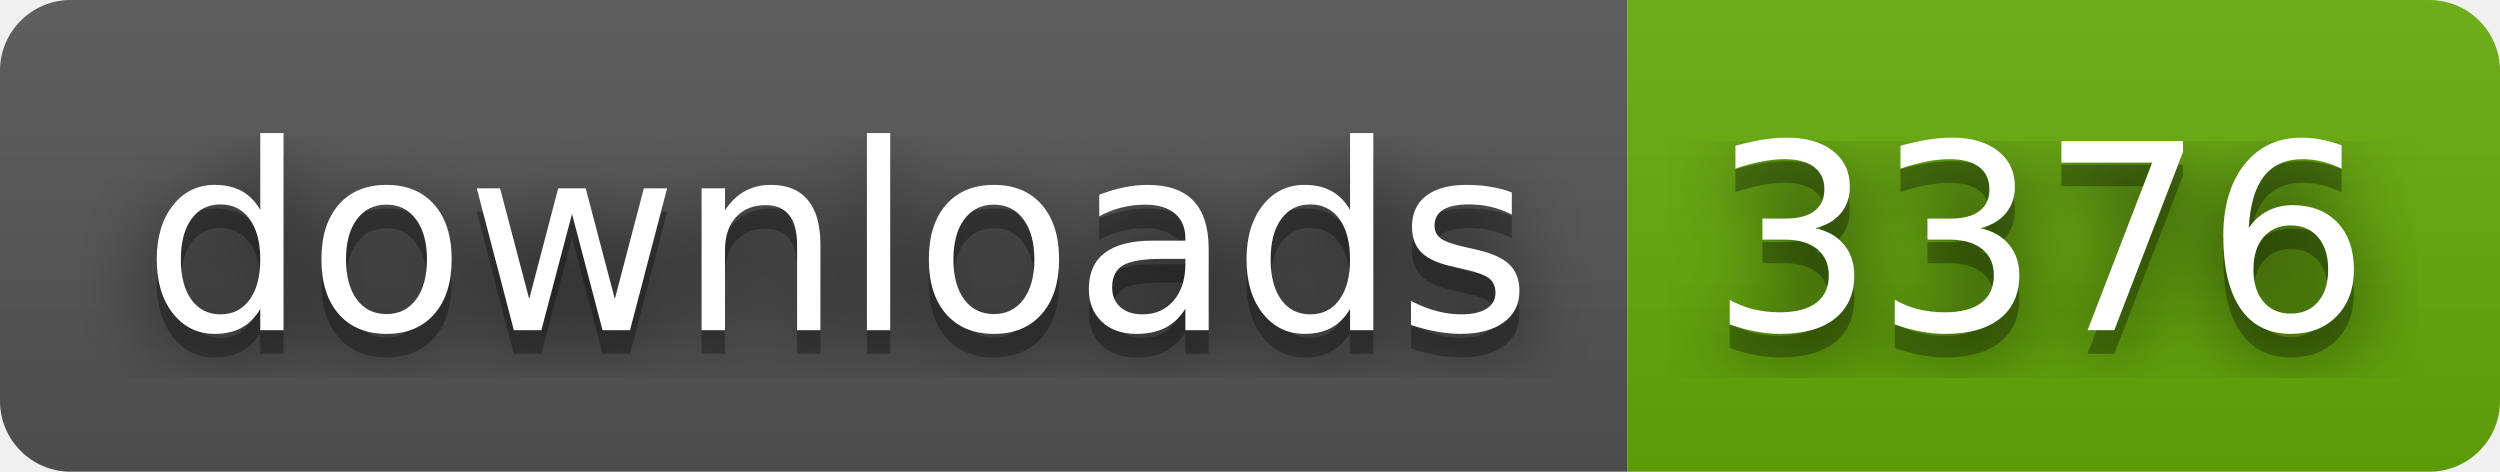
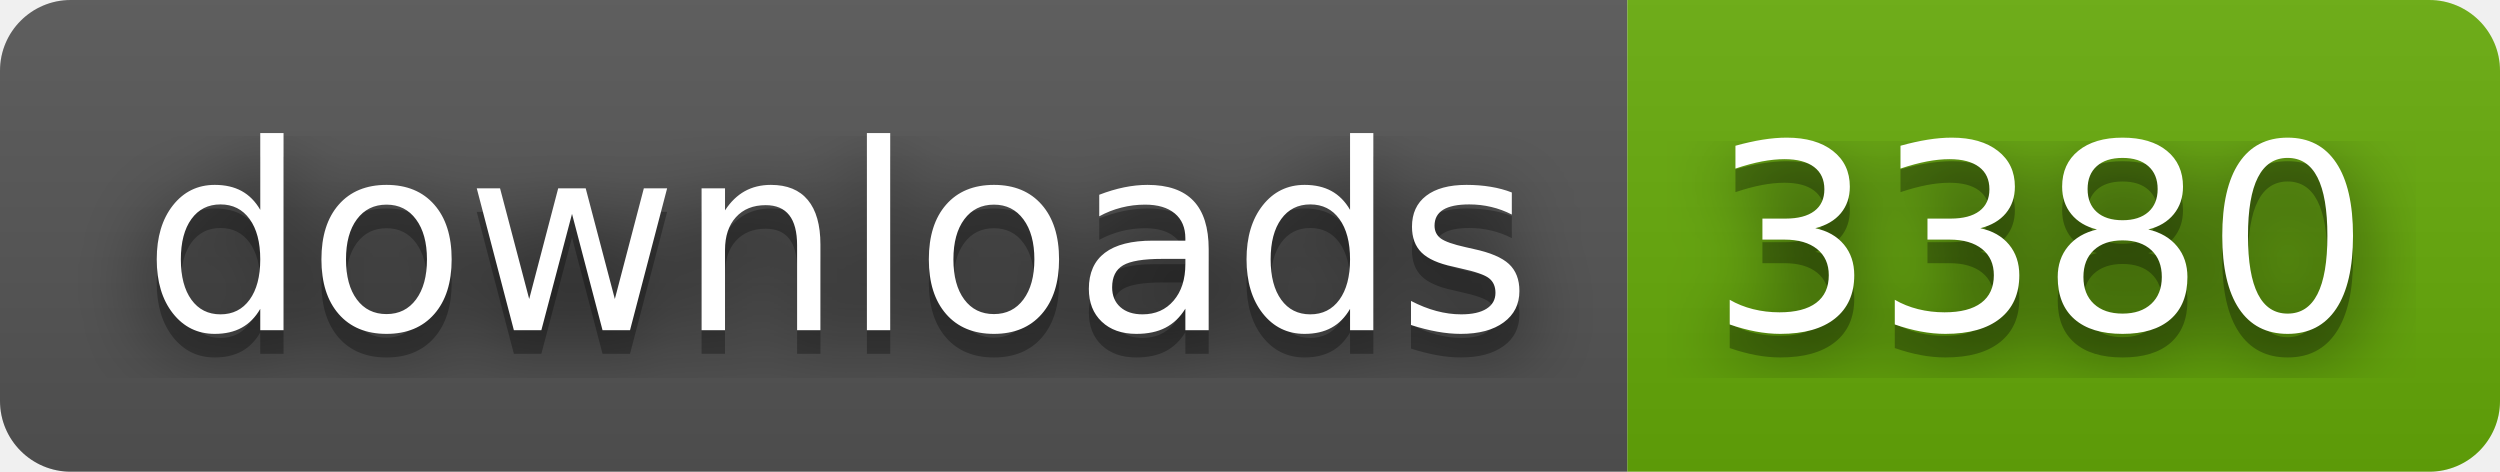
- <svg xmlns="http://www.w3.org/2000/svg" width="106" height="20" role="img" aria-label="downloads: 3376">
+ <svg xmlns="http://www.w3.org/2000/svg" width="106" height="20" role="img" aria-label="downloads: 3380">
  <filter id="blur">
    <feGaussianBlur stdDeviation="16" />
  </filter>
  <linearGradient id="s" x2="0" y2="100%">
    <stop offset="0" stop-color="#bbb" stop-opacity=".1" />
    <stop offset="1" stop-opacity=".1" />
  </linearGradient>
  <clipPath id="r">
    <rect width="106" height="20" rx="3" />
  </clipPath>
  <g clip-path="url(#r)">
    <rect width="69" height="20" fill="#555" />
    <rect x="69" width="37" height="20" fill="#67ac09" />
    <rect width="106" height="20" fill="url(#s)" />
  </g>
  <g fill="#fff" text-anchor="middle" font-family="Verdana,Geneva,DejaVu Sans,sans-serif" text-rendering="geometricPrecision" font-size="110">
    <g transform="scale(.1)">
      <g aria-hidden="true" fill="#010101">
        <text x="355" y="150" fill-opacity=".8" filter="url(#blur)" textLength="590">downloads</text>
        <text x="355" y="150" fill-opacity=".3" textLength="590">downloads</text>
      </g>
      <text x="355" y="140" textLength="590">downloads</text>
    </g>
    <g transform="scale(.1)">
      <g aria-hidden="true" fill="#010101">
-         <text x="865" y="150" fill-opacity=".8" filter="url(#blur)" textLength="270">3376</text>
-         <text x="865" y="150" fill-opacity=".3" textLength="270">3376</text>
+         <text x="865" y="150" fill-opacity=".8" filter="url(#blur)" textLength="270">3380</text>
+         <text x="865" y="150" fill-opacity=".3" textLength="270">3380</text>
      </g>
-       <text x="865" y="140" textLength="270">3376</text>
+       <text x="865" y="140" textLength="270">3380</text>
    </g>
  </g>
</svg>
